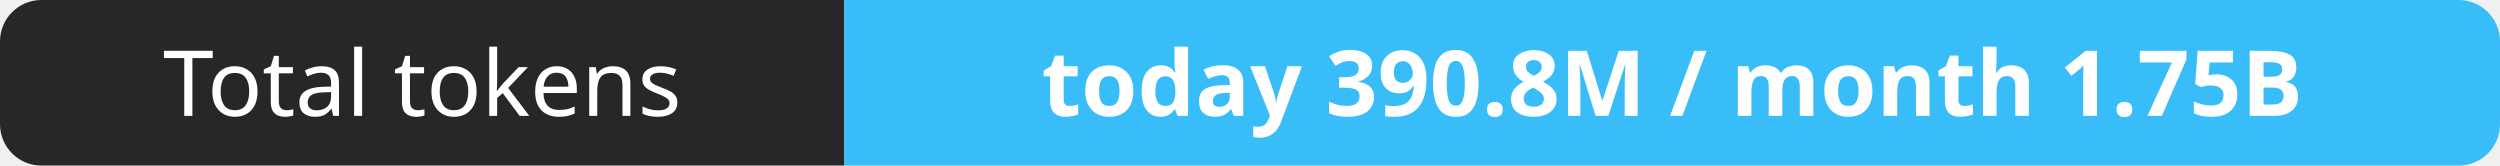
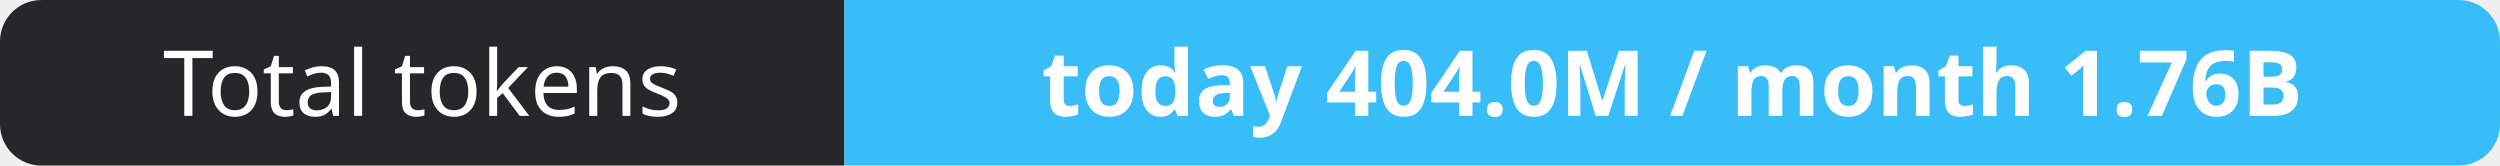
- <svg xmlns="http://www.w3.org/2000/svg" width="302" height="20" role="img" aria-label="Total tokens: today 390.8M / month 1.75B">
+ <svg xmlns="http://www.w3.org/2000/svg" width="302" height="20" role="img" aria-label="Total tokens: today 404.0M / month 1.76B">
  <clipPath id="r">
    <rect width="302" height="20" rx="5" fill="#fff" />
  </clipPath>
  <g clip-path="url(#r)">
    <rect width="102" height="20" fill="#27272a" />
    <rect x="102" width="200" height="20" fill="#38bdf8" />
  </g>
  <g fill="#fff" text-anchor="middle" font-family="Verdana,Geneva,sans-serif" font-size="11">
    <text x="51.0" y="14">Total tokens</text>
-     <text x="202.0" y="14" font-weight="700">today 390.8M / month 1.75B</text>
+     <text x="202.0" y="14" font-weight="700">today 404.0M / month 1.76B</text>
  </g>
</svg>
